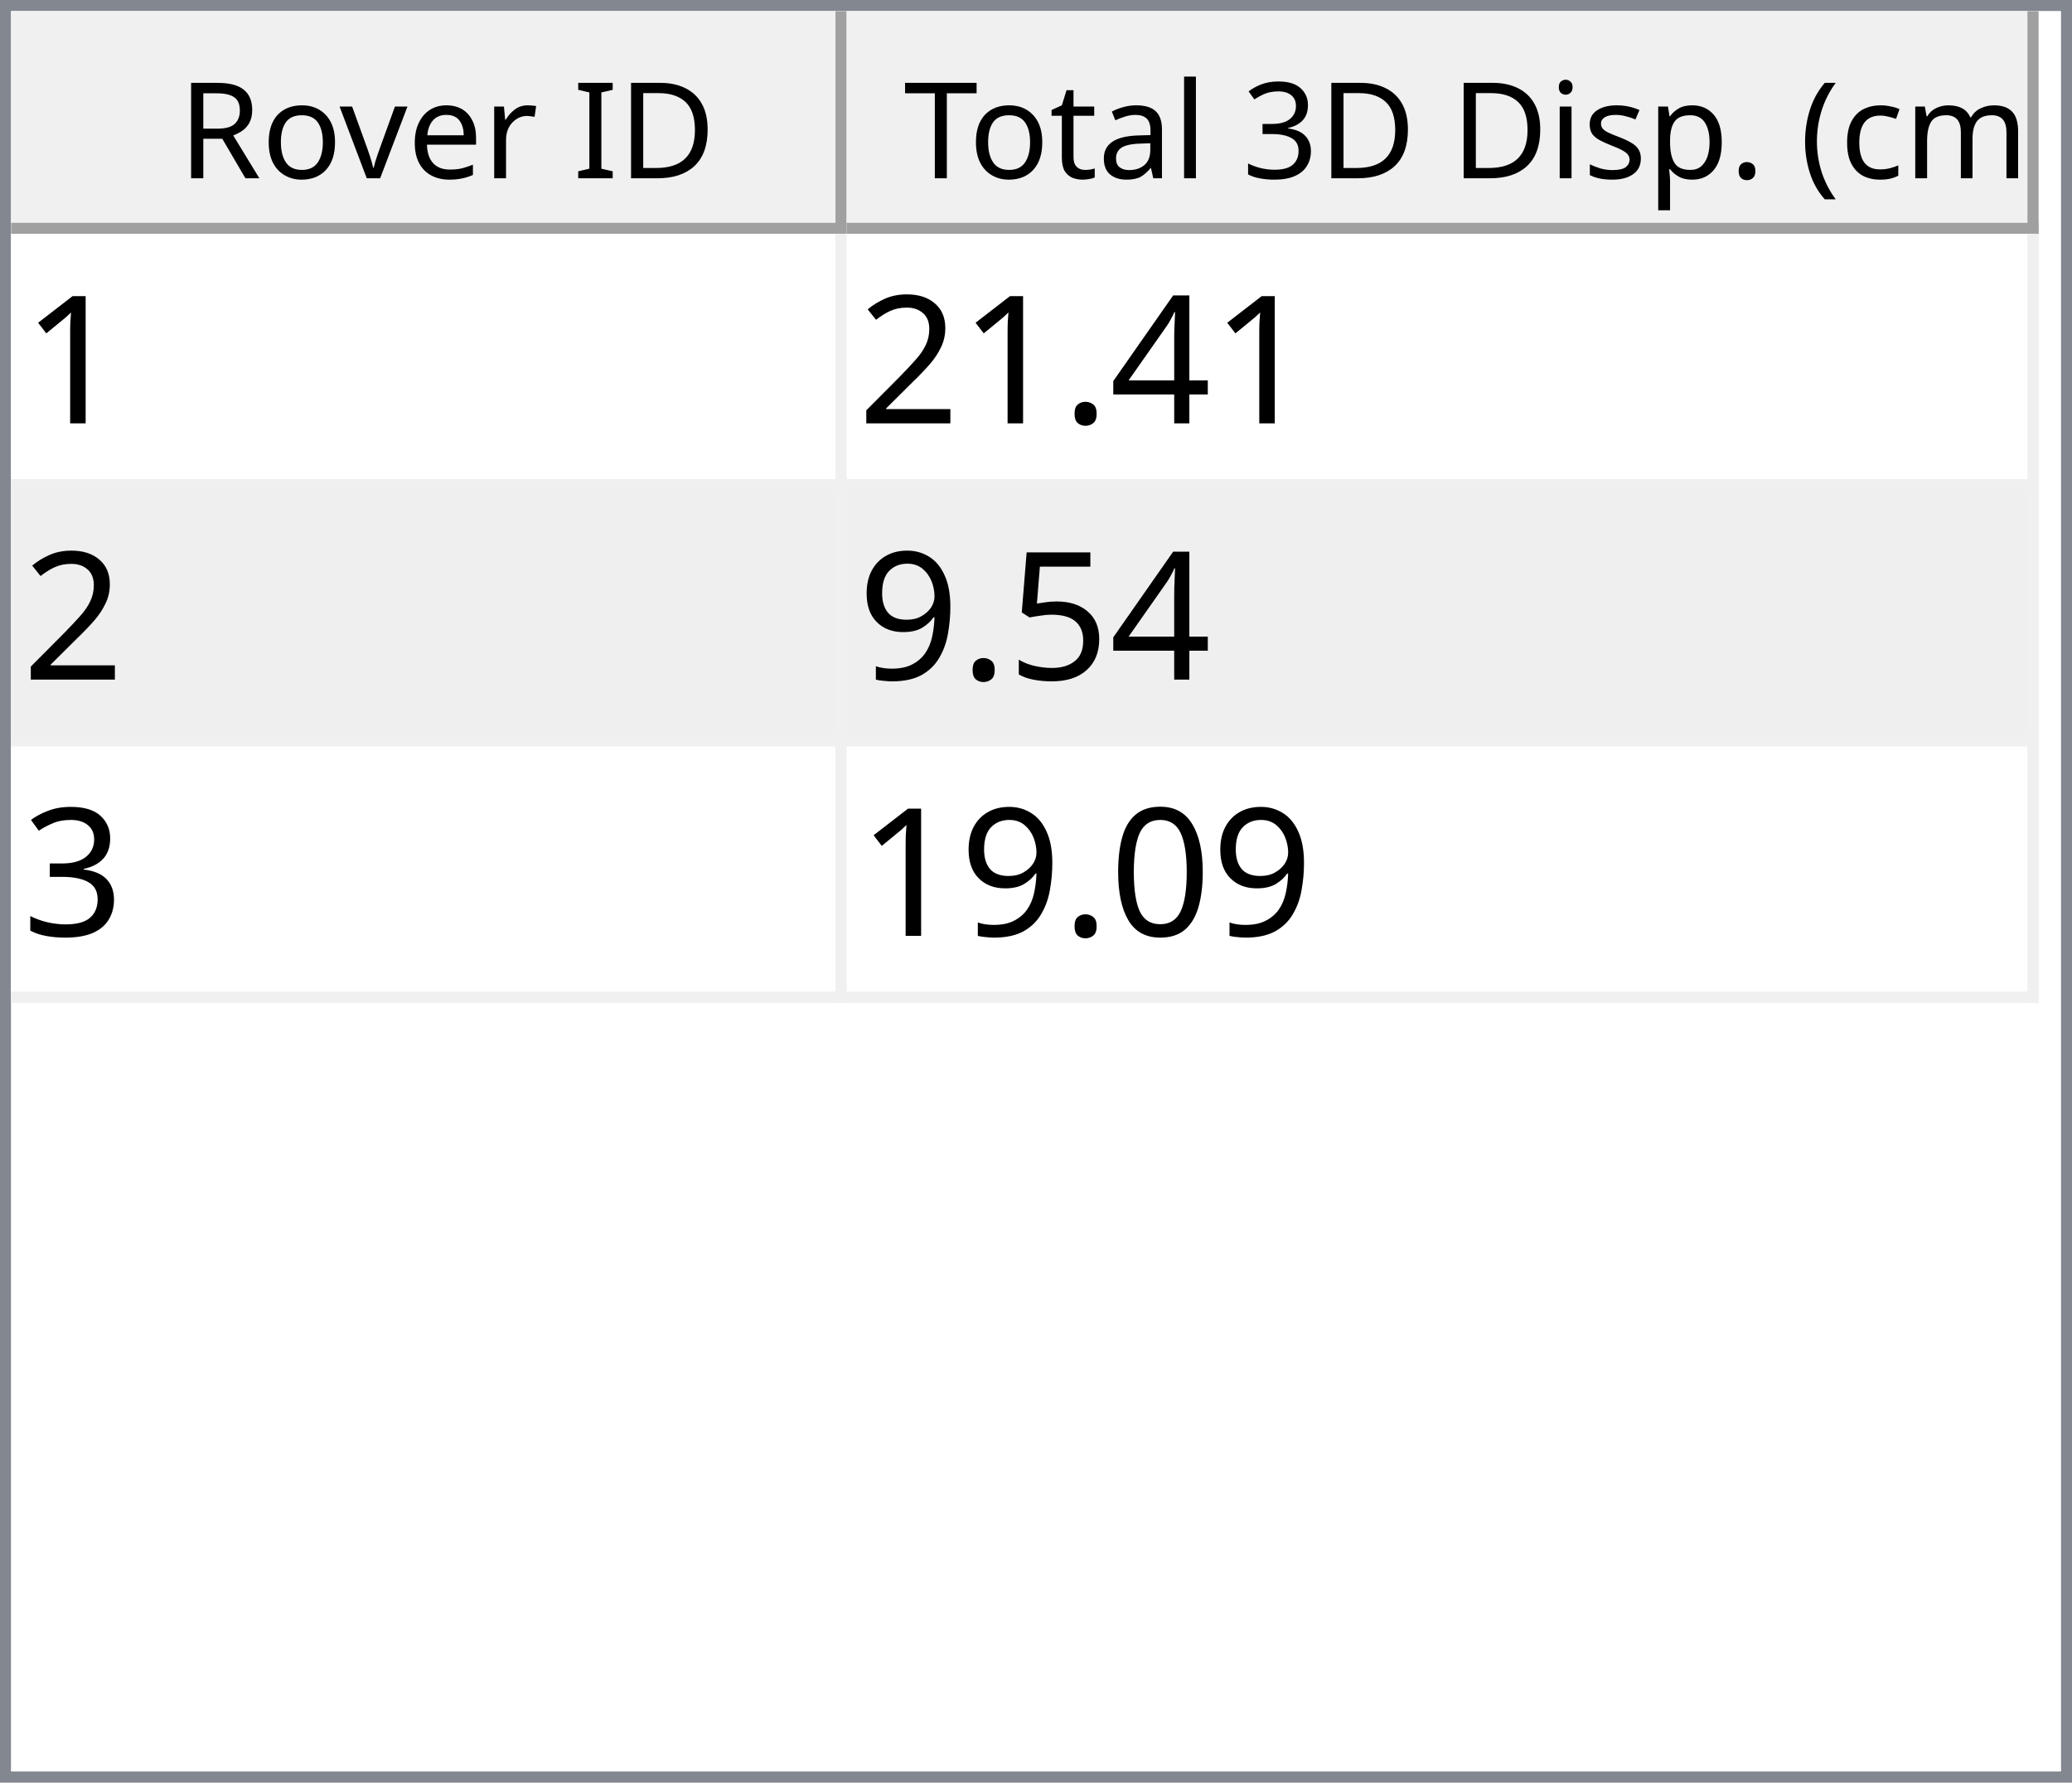
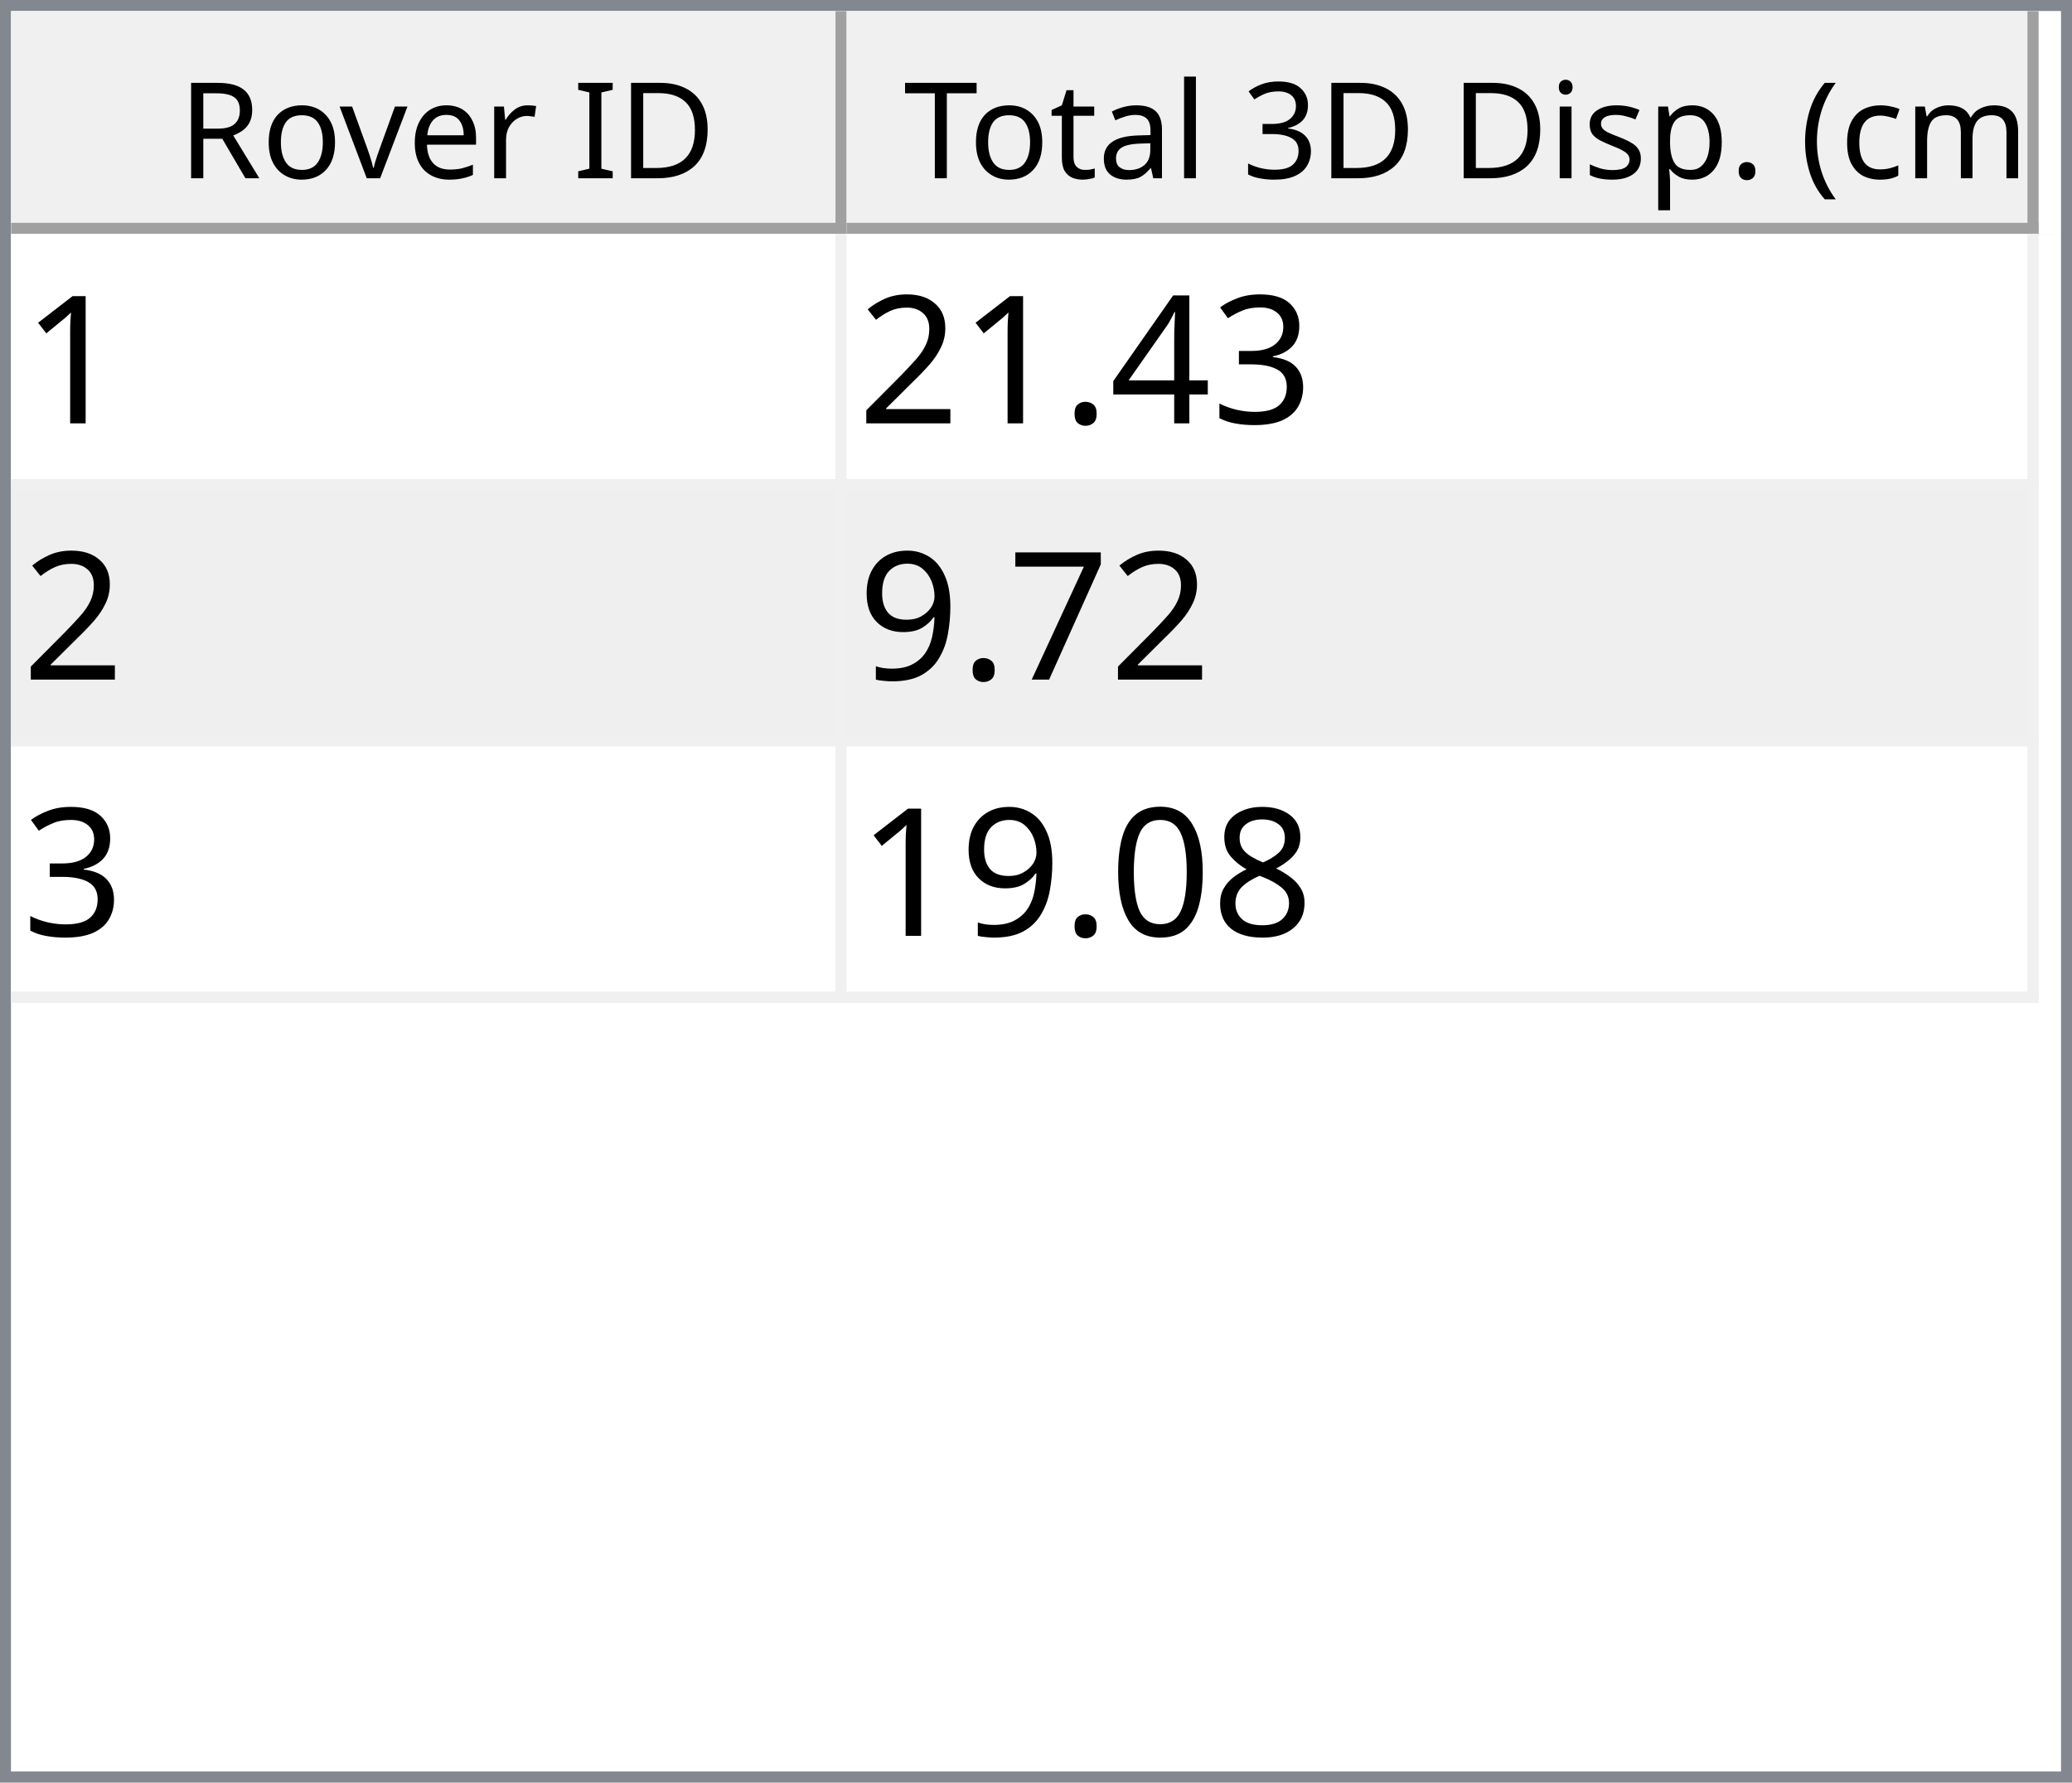
<svg xmlns="http://www.w3.org/2000/svg" style="fill-opacity:1; color-rendering:auto; color-interpolation:auto; text-rendering:auto; stroke:black; stroke-linecap:square; stroke-miterlimit:10; shape-rendering:auto; stroke-opacity:1; fill:black; stroke-dasharray:none; font-weight:normal; stroke-width:1; font-family:'Dialog'; font-style:normal; stroke-linejoin:miter; font-size:12px; stroke-dashoffset:0; image-rendering:auto;" width="186" height="160">
  <defs id="genericDefs" />
  <g>
    <defs id="defs1">
      <clipPath clipPathUnits="userSpaceOnUse" id="clipPath1">
        <path d="M0 0 L186 0 L186 160 L0 160 L0 0 Z" />
      </clipPath>
      <clipPath clipPathUnits="userSpaceOnUse" id="clipPath2">
        <path d="M0 0 L0 160 L186 160 L186 0 Z" />
      </clipPath>
      <clipPath clipPathUnits="userSpaceOnUse" id="clipPath3">
        <path d="M0 0 L0 20 L184 20 L184 0 Z" />
      </clipPath>
      <clipPath clipPathUnits="userSpaceOnUse" id="clipPath4">
        <path d="M0 0 L0 20 L75 20 L75 0 Z" />
      </clipPath>
      <clipPath clipPathUnits="userSpaceOnUse" id="clipPath5">
        <path d="M1 1 L1 19 L74 19 L74 1 Z" />
      </clipPath>
      <clipPath clipPathUnits="userSpaceOnUse" id="clipPath6">
        <path d="M0 0 L0 18 L73 18 L73 0 Z" />
      </clipPath>
      <clipPath clipPathUnits="userSpaceOnUse" id="clipPath7">
        <path d="M-0.5 -0.5 L-0.5 19.5 L74.5 19.5 L74.5 -0.5 Z" />
      </clipPath>
      <clipPath clipPathUnits="userSpaceOnUse" id="clipPath8">
        <path d="M0 0 L0 20 L107 20 L107 0 Z" />
      </clipPath>
      <clipPath clipPathUnits="userSpaceOnUse" id="clipPath9">
        <path d="M1 1 L1 19 L106 19 L106 1 Z" />
      </clipPath>
      <clipPath clipPathUnits="userSpaceOnUse" id="clipPath10">
        <path d="M0 0 L0 18 L105 18 L105 0 Z" />
      </clipPath>
      <clipPath clipPathUnits="userSpaceOnUse" id="clipPath11">
        <path d="M-0.5 -0.5 L-0.5 19.5 L106.5 19.5 L106.5 -0.5 Z" />
      </clipPath>
      <clipPath clipPathUnits="userSpaceOnUse" id="clipPath12">
        <path d="M0 0 L0 138 L184 138 L184 0 Z" />
      </clipPath>
      <clipPath clipPathUnits="userSpaceOnUse" id="clipPath13">
        <path d="M0 0 L0 69 L182 69 L182 0 Z" />
      </clipPath>
      <clipPath clipPathUnits="userSpaceOnUse" id="clipPath14">
        <path d="M-0.5 -0.5 L-0.5 68.5 L181.5 68.5 L181.5 -0.5 Z" />
      </clipPath>
      <clipPath clipPathUnits="userSpaceOnUse" id="clipPath15">
        <path d="M0 0 L0 22 L74 22 L74 0 Z" />
      </clipPath>
      <clipPath clipPathUnits="userSpaceOnUse" id="clipPath16">
        <path d="M0 0 L0 22 L106 22 L106 0 Z" />
      </clipPath>
      <font horiz-adv-x="64.551" id="font1">
        <font-face ascent="107.91" descent="25.098" units-per-em="100" style="font-style:normal; font-family:Segoe UI; font-weight:normal;" />
        <missing-glyph horiz-adv-x="64.551" d="M8.109 0 L8.109 68.266 L56.453 68.266 L56.453 0 L8.109 0 ZM15.328 7.234 L49.219 7.234 L49.219 61.031 L15.328 61.031 L15.328 7.234 Z" />
        <glyph unicode="D" horiz-adv-x="70.117" d="M9.188 0 L9.188 70.016 L28.516 70.016 Q65.531 70.016 65.531 35.891 Q65.531 19.672 55.25 9.836 Q44.969 0 27.734 0 L9.188 0 ZM17.391 62.594 L17.391 7.422 L27.828 7.422 Q41.609 7.422 49.273 14.797 Q56.938 22.172 56.938 35.688 Q56.938 62.594 28.328 62.594 L17.391 62.594 Z" />
        <glyph unicode="I" horiz-adv-x="26.611" d="M17.391 0 L9.188 0 L9.188 70.016 L17.391 70.016 L17.391 0 Z" />
        <glyph unicode=" " horiz-adv-x="27.393" d="" />
        <glyph unicode="r" horiz-adv-x="34.766" d="M34.188 41.891 Q32.078 43.5 28.125 43.5 Q23 43.5 19.555 38.672 Q16.109 33.844 16.109 25.484 L16.109 0 L8.109 0 L8.109 50 L16.109 50 L16.109 39.703 L16.312 39.703 Q18.016 44.969 21.531 47.922 Q25.047 50.875 29.391 50.875 Q32.516 50.875 34.188 50.203 L34.188 41.891 Z" />
        <glyph unicode="e" horiz-adv-x="52.295" d="M48.297 23 L12.984 23 Q13.188 14.656 17.484 10.109 Q21.781 5.562 29.297 5.562 Q37.75 5.562 44.828 11.141 L44.828 3.609 Q38.234 -1.172 27.391 -1.172 Q16.797 -1.172 10.742 5.641 Q4.688 12.453 4.688 24.812 Q4.688 36.469 11.305 43.82 Q17.922 51.172 27.734 51.172 Q37.547 51.172 42.922 44.828 Q48.297 38.484 48.297 27.203 L48.297 23 ZM40.094 29.781 Q40.047 36.719 36.75 40.578 Q33.453 44.438 27.594 44.438 Q21.922 44.438 17.969 40.383 Q14.016 36.328 13.094 29.781 L40.094 29.781 Z" />
        <glyph unicode="v" horiz-adv-x="47.9" d="M47.406 50 L27.484 0 L19.625 0 L0.688 50 L9.469 50 L22.172 13.672 Q23.578 9.672 23.922 6.688 L24.125 6.688 Q24.609 10.453 25.688 13.484 L38.969 50 L47.406 50 Z" />
        <glyph unicode="o" horiz-adv-x="58.594" d="M29 -1.172 Q17.922 -1.172 11.305 5.836 Q4.688 12.844 4.688 24.422 Q4.688 37.016 11.57 44.094 Q18.453 51.172 30.172 51.172 Q41.359 51.172 47.633 44.289 Q53.906 37.406 53.906 25.203 Q53.906 13.234 47.141 6.031 Q40.375 -1.172 29 -1.172 ZM29.594 44.438 Q21.875 44.438 17.383 39.188 Q12.891 33.938 12.891 24.703 Q12.891 15.828 17.43 10.695 Q21.969 5.562 29.594 5.562 Q37.359 5.562 41.531 10.594 Q45.703 15.625 45.703 24.906 Q45.703 34.281 41.531 39.359 Q37.359 44.438 29.594 44.438 Z" />
        <glyph unicode="R" horiz-adv-x="59.814" d="M59.375 0 L49.609 0 L37.891 19.625 Q36.281 22.359 34.766 24.289 Q33.25 26.219 31.664 27.438 Q30.078 28.656 28.25 29.219 Q26.422 29.781 24.125 29.781 L17.391 29.781 L17.391 0 L9.188 0 L9.188 70.016 L30.078 70.016 Q34.672 70.016 38.555 68.867 Q42.438 67.719 45.289 65.375 Q48.141 63.031 49.758 59.547 Q51.375 56.062 51.375 51.375 Q51.375 47.703 50.273 44.656 Q49.172 41.609 47.148 39.211 Q45.125 36.812 42.266 35.133 Q39.406 33.453 35.844 32.516 L35.844 32.328 Q37.594 31.547 38.891 30.547 Q40.188 29.547 41.359 28.18 Q42.531 26.812 43.68 25.078 Q44.828 23.344 46.234 21.047 L59.375 0 ZM17.391 62.594 L17.391 37.203 L28.516 37.203 Q31.594 37.203 34.203 38.133 Q36.812 39.062 38.719 40.797 Q40.625 42.531 41.703 45.047 Q42.781 47.562 42.781 50.688 Q42.781 56.297 39.141 59.445 Q35.5 62.594 28.609 62.594 L17.391 62.594 Z" />
        <glyph unicode=")" horiz-adv-x="30.176" d="M8.297 -15.922 L1.172 -15.922 Q16.406 2.344 16.406 26.812 Q16.406 51.469 1.078 70.016 L8.297 70.016 Q23.531 52.156 23.531 26.703 Q23.531 1.375 8.297 -15.922 Z" />
        <glyph unicode="m" horiz-adv-x="86.133" d="M79.109 0 L71.094 0 L71.094 28.719 Q71.094 37.016 68.531 40.727 Q65.969 44.438 59.906 44.438 Q54.781 44.438 51.195 39.75 Q47.609 35.062 47.609 28.516 L47.609 0 L39.594 0 L39.594 29.688 Q39.594 44.438 28.219 44.438 Q22.953 44.438 19.531 40.016 Q16.109 35.594 16.109 28.516 L16.109 0 L8.109 0 L8.109 50 L16.109 50 L16.109 42.094 L16.312 42.094 Q21.625 51.172 31.844 51.172 Q36.969 51.172 40.773 48.312 Q44.578 45.453 46 40.828 Q51.562 51.172 62.594 51.172 Q79.109 51.172 79.109 30.812 L79.109 0 Z" />
        <glyph unicode="c" horiz-adv-x="46.191" d="M42.188 2.297 Q36.422 -1.172 28.516 -1.172 Q17.828 -1.172 11.258 5.789 Q4.688 12.75 4.688 23.828 Q4.688 36.188 11.766 43.68 Q18.844 51.172 30.672 51.172 Q37.25 51.172 42.281 48.734 L42.281 40.531 Q36.719 44.438 30.375 44.438 Q22.703 44.438 17.797 38.945 Q12.891 33.453 12.891 24.516 Q12.891 15.719 17.508 10.641 Q22.125 5.562 29.891 5.562 Q36.422 5.562 42.188 9.906 L42.188 2.297 Z" />
        <glyph unicode="(" horiz-adv-x="30.176" d="M29.109 -15.922 L21.969 -15.922 Q6.844 1.375 6.844 26.703 Q6.844 52.156 21.969 70.016 L29.203 70.016 Q13.875 51.469 13.875 26.812 Q13.875 2.344 29.109 -15.922 Z" />
        <glyph unicode="." horiz-adv-x="21.68" d="M10.891 -1.078 Q8.641 -1.078 7.055 0.539 Q5.469 2.156 5.469 4.391 Q5.469 6.641 7.055 8.273 Q8.641 9.906 10.891 9.906 Q13.188 9.906 14.797 8.273 Q16.406 6.641 16.406 4.391 Q16.406 2.156 14.797 0.539 Q13.188 -1.078 10.891 -1.078 Z" />
        <glyph unicode="p" horiz-adv-x="58.789" d="M16.312 7.234 L16.109 7.234 L16.109 -23 L8.109 -23 L8.109 50 L16.109 50 L16.109 41.219 L16.312 41.219 Q22.219 51.172 33.594 51.172 Q43.266 51.172 48.688 44.461 Q54.109 37.75 54.109 26.469 Q54.109 13.922 48 6.375 Q41.891 -1.172 31.297 -1.172 Q21.578 -1.172 16.312 7.234 ZM16.109 27.391 L16.109 20.406 Q16.109 14.203 20.141 9.883 Q24.172 5.562 30.375 5.562 Q37.641 5.562 41.773 11.133 Q45.906 16.703 45.906 26.609 Q45.906 34.969 42.047 39.703 Q38.188 44.438 31.594 44.438 Q24.609 44.438 20.359 39.578 Q16.109 34.719 16.109 27.391 Z" />
        <glyph unicode="s" horiz-adv-x="42.432" d="M5.078 1.812 L5.078 10.406 Q11.625 5.562 19.484 5.562 Q30.031 5.562 30.031 12.594 Q30.031 14.594 29.125 15.992 Q28.219 17.391 26.68 18.461 Q25.141 19.531 23.07 20.383 Q21 21.234 18.609 22.172 Q15.281 23.484 12.766 24.828 Q10.25 26.172 8.57 27.859 Q6.891 29.547 6.031 31.695 Q5.172 33.844 5.172 36.719 Q5.172 40.234 6.789 42.945 Q8.406 45.656 11.086 47.484 Q13.766 49.312 17.211 50.242 Q20.656 51.172 24.312 51.172 Q30.812 51.172 35.938 48.922 L35.938 40.828 Q30.422 44.438 23.25 44.438 Q21 44.438 19.195 43.922 Q17.391 43.406 16.094 42.477 Q14.797 41.547 14.086 40.258 Q13.375 38.969 13.375 37.406 Q13.375 35.453 14.086 34.133 Q14.797 32.812 16.164 31.789 Q17.531 30.766 19.484 29.938 Q21.438 29.109 23.922 28.125 Q27.25 26.859 29.883 25.516 Q32.516 24.172 34.375 22.484 Q36.234 20.797 37.234 18.602 Q38.234 16.406 38.234 13.375 Q38.234 9.672 36.602 6.938 Q34.969 4.203 32.234 2.398 Q29.5 0.594 25.93 -0.289 Q22.359 -1.172 18.453 -1.172 Q10.75 -1.172 5.078 1.812 Z" />
        <glyph unicode="i" horiz-adv-x="24.219" d="M12.203 62.703 Q10.062 62.703 8.547 64.164 Q7.031 65.625 7.031 67.875 Q7.031 70.125 8.547 71.609 Q10.062 73.094 12.203 73.094 Q14.406 73.094 15.945 71.609 Q17.484 70.125 17.484 67.875 Q17.484 65.719 15.945 64.211 Q14.406 62.703 12.203 62.703 ZM16.109 0 L8.109 0 L8.109 50 L16.109 50 L16.109 0 Z" />
        <glyph unicode="3" horiz-adv-x="53.906" d="M46.531 19.828 Q46.531 15.094 44.75 11.211 Q42.969 7.328 39.719 4.57 Q36.469 1.812 31.93 0.297 Q27.391 -1.219 21.922 -1.219 Q11.922 -1.219 6 2.594 L6 11.188 Q13.094 5.609 22.219 5.609 Q25.875 5.609 28.828 6.539 Q31.781 7.469 33.906 9.227 Q36.031 10.984 37.18 13.477 Q38.328 15.969 38.328 19.094 Q38.328 32.812 18.797 32.812 L12.984 32.812 L12.984 39.594 L18.5 39.594 Q35.797 39.594 35.797 52.484 Q35.797 64.406 22.609 64.406 Q15.188 64.406 8.688 59.422 L8.688 67.188 Q15.375 71.188 24.609 71.188 Q29 71.188 32.57 69.969 Q36.141 68.75 38.68 66.555 Q41.219 64.359 42.609 61.281 Q44 58.203 44 54.5 Q44 40.672 30.031 36.719 L30.031 36.531 Q33.594 36.141 36.625 34.797 Q39.656 33.453 41.852 31.305 Q44.047 29.156 45.289 26.25 Q46.531 23.344 46.531 19.828 Z" />
        <glyph unicode="l" horiz-adv-x="24.219" d="M16.109 0 L8.109 0 L8.109 74.031 L16.109 74.031 L16.109 0 Z" />
        <glyph unicode="a" horiz-adv-x="50.879" d="M43.891 0 L35.891 0 L35.891 7.812 L35.688 7.812 Q30.469 -1.172 20.312 -1.172 Q12.844 -1.172 8.617 2.781 Q4.391 6.734 4.391 13.281 Q4.391 27.297 20.906 29.594 L35.891 31.688 Q35.891 44.438 25.594 44.438 Q16.547 44.438 9.281 38.281 L9.281 46.484 Q16.656 51.172 26.266 51.172 Q43.891 51.172 43.891 32.516 L43.891 0 ZM35.891 25.297 L23.828 23.641 Q18.266 22.859 15.43 20.875 Q12.594 18.891 12.594 13.875 Q12.594 10.203 15.211 7.883 Q17.828 5.562 22.172 5.562 Q28.125 5.562 32.008 9.742 Q35.891 13.922 35.891 20.312 L35.891 25.297 Z" />
        <glyph unicode="t" horiz-adv-x="33.887" d="M31.297 0.484 Q28.469 -1.078 23.828 -1.078 Q10.688 -1.078 10.688 13.578 L10.688 43.172 L2.094 43.172 L2.094 50 L10.688 50 L10.688 62.203 L18.703 64.797 L18.703 50 L31.297 50 L31.297 43.172 L18.703 43.172 L18.703 14.984 Q18.703 9.969 20.414 7.82 Q22.125 5.672 26.078 5.672 Q29.109 5.672 31.297 7.328 L31.297 0.484 Z" />
        <glyph unicode="T" horiz-adv-x="52.393" d="M50.594 62.594 L30.375 62.594 L30.375 0 L22.172 0 L22.172 62.594 L2 62.594 L2 70.016 L50.594 70.016 L50.594 62.594 Z" />
      </font>
      <font horiz-adv-x="75.0" id="font2">
        <font-face ascent="100.537" descent="21.973" units-per-em="100" style="font-style:normal; font-family:sans-serif; font-weight:normal;" />
        <missing-glyph horiz-adv-x="75.0" d="M12.5 0 L12.5 62.5 L62.5 62.5 L62.5 0 L12.5 0 ZM14.062 1.562 L60.938 1.562 L60.938 60.938 L14.062 60.938 L14.062 1.562 Z" />
        <glyph unicode="1" horiz-adv-x="55.615" d="M37.25 0 L28.469 0 L28.469 56 Q25.297 52.984 20.141 49.953 Q14.984 46.922 10.891 45.406 L10.891 53.906 Q18.266 57.375 23.781 62.305 Q29.297 67.234 31.594 71.875 L37.25 71.875 L37.25 0 Z" />
+         <glyph unicode="3" horiz-adv-x="55.615" d="M4.203 18.891 L12.984 20.062 Q14.5 12.594 18.141 9.297 Q21.781 6 27 6 Q33.203 6 37.477 10.297 Q41.75 14.594 41.75 20.953 Q41.75 27 37.797 30.93 Q33.844 34.859 27.734 34.859 Q25.25 34.859 21.531 33.891 L22.516 41.609 Q23.391 41.5 23.922 41.5 Q29.547 41.5 34.039 44.43 Q38.531 47.359 38.531 53.469 Q38.531 58.297 35.258 61.477 Q31.984 64.656 26.812 64.656 Q21.688 64.656 18.266 61.43 Q14.844 58.203 13.875 51.766 L5.078 53.328 Q6.688 62.156 12.398 67.016 Q18.109 71.875 26.609 71.875 Q32.469 71.875 37.398 69.359 Q42.328 66.844 44.945 62.5 Q47.562 58.156 47.562 53.266 Q47.562 48.641 45.07 44.828 Q42.578 41.016 37.703 38.766 Q44.047 37.312 47.562 32.695 Q51.078 28.078 51.078 21.141 Q51.078 11.766 44.242 5.25 Q37.406 -1.266 26.953 -1.266 Q17.531 -1.266 11.305 4.352 Q5.078 9.969 4.203 18.891 Z" />
        <glyph unicode="4" horiz-adv-x="55.615" d="M32.328 0 L32.328 17.141 L1.266 17.141 L1.266 25.203 L33.938 71.578 L41.109 71.578 L41.109 25.203 L50.781 25.203 L50.781 17.141 L41.109 17.141 L41.109 0 L32.328 0 ZM32.328 25.203 L32.328 57.469 L9.906 25.203 L32.328 25.203 Z" />
        <glyph unicode="." horiz-adv-x="27.783" d="M9.078 0 L9.078 10.016 L19.094 10.016 L19.094 0 L9.078 0 Z" />
        <glyph unicode="2" horiz-adv-x="55.615" d="M50.344 8.453 L50.344 0 L3.031 0 Q2.938 3.172 4.047 6.109 Q5.859 10.938 9.836 15.625 Q13.812 20.312 21.344 26.469 Q33.016 36.031 37.117 41.625 Q41.219 47.219 41.219 52.203 Q41.219 57.422 37.477 61.008 Q33.734 64.594 27.734 64.594 Q21.391 64.594 17.578 60.789 Q13.766 56.984 13.719 50.25 L4.688 51.172 Q5.609 61.281 11.664 66.578 Q17.719 71.875 27.938 71.875 Q38.234 71.875 44.242 66.164 Q50.25 60.453 50.25 52 Q50.25 47.703 48.492 43.555 Q46.734 39.406 42.656 34.812 Q38.578 30.219 29.109 22.219 Q21.188 15.578 18.945 13.211 Q16.703 10.844 15.234 8.453 L50.344 8.453 Z" />
-         <glyph unicode="5" horiz-adv-x="55.615" d="M4.156 18.75 L13.375 19.531 Q14.406 12.797 18.141 9.398 Q21.875 6 27.156 6 Q33.5 6 37.891 10.789 Q42.281 15.578 42.281 23.484 Q42.281 31 38.062 35.352 Q33.844 39.703 27 39.703 Q22.75 39.703 19.336 37.773 Q15.922 35.844 13.969 32.766 L5.719 33.844 L12.641 70.609 L48.25 70.609 L48.25 62.203 L19.672 62.203 L15.828 42.969 Q22.266 47.469 29.344 47.469 Q38.719 47.469 45.164 40.969 Q51.609 34.469 51.609 24.266 Q51.609 14.547 45.953 7.469 Q39.062 -1.219 27.156 -1.219 Q17.391 -1.219 11.211 4.25 Q5.031 9.719 4.156 18.75 Z" />
+         <glyph unicode="7" horiz-adv-x="55.615" d="M4.734 62.203 L4.734 70.656 L51.078 70.656 L51.078 63.812 Q44.234 56.547 37.523 44.484 Q30.812 32.422 27.156 19.672 Q24.516 10.688 23.781 0 L14.75 0 Q14.891 8.453 18.062 20.414 Q21.234 32.375 27.172 43.484 Q33.109 54.594 39.797 62.203 L4.734 62.203 Z" />
        <glyph unicode="9" horiz-adv-x="55.615" d="M5.469 16.547 L13.922 17.328 Q14.984 11.375 18.016 8.688 Q21.047 6 25.781 6 Q29.828 6 32.883 7.859 Q35.938 9.719 37.891 12.82 Q39.844 15.922 41.164 21.195 Q42.484 26.469 42.484 31.938 Q42.484 32.516 42.438 33.688 Q39.797 29.5 35.234 26.883 Q30.672 24.266 25.344 24.266 Q16.453 24.266 10.305 30.711 Q4.156 37.156 4.156 47.703 Q4.156 58.594 10.578 65.234 Q17 71.875 26.656 71.875 Q33.641 71.875 39.43 68.117 Q45.219 64.359 48.219 57.398 Q51.219 50.438 51.219 37.25 Q51.219 23.531 48.242 15.406 Q45.266 7.281 39.383 3.031 Q33.5 -1.219 25.594 -1.219 Q17.188 -1.219 11.867 3.445 Q6.547 8.109 5.469 16.547 ZM41.453 48.141 Q41.453 55.719 37.43 60.156 Q33.406 64.594 27.734 64.594 Q21.875 64.594 17.531 59.812 Q13.188 55.031 13.188 47.406 Q13.188 40.578 17.312 36.305 Q21.438 32.031 27.484 32.031 Q33.594 32.031 37.523 36.305 Q41.453 40.578 41.453 48.141 Z" />
-         <glyph unicode="3" horiz-adv-x="55.615" d="M4.203 18.891 L12.984 20.062 Q14.5 12.594 18.141 9.297 Q21.781 6 27 6 Q33.203 6 37.477 10.297 Q41.75 14.594 41.75 20.953 Q41.75 27 37.797 30.93 Q33.844 34.859 27.734 34.859 Q25.25 34.859 21.531 33.891 L22.516 41.609 Q23.391 41.5 23.922 41.5 Q29.547 41.5 34.039 44.43 Q38.531 47.359 38.531 53.469 Q38.531 58.297 35.258 61.477 Q31.984 64.656 26.812 64.656 Q21.688 64.656 18.266 61.43 Q14.844 58.203 13.875 51.766 L5.078 53.328 Q6.688 62.156 12.398 67.016 Q18.109 71.875 26.609 71.875 Q32.469 71.875 37.398 69.359 Q42.328 66.844 44.945 62.5 Q47.562 58.156 47.562 53.266 Q47.562 48.641 45.07 44.828 Q42.578 41.016 37.703 38.766 Q44.047 37.312 47.562 32.695 Q51.078 28.078 51.078 21.141 Q51.078 11.766 44.242 5.25 Q37.406 -1.266 26.953 -1.266 Q17.531 -1.266 11.305 4.352 Q5.078 9.969 4.203 18.891 Z" />
+         <glyph unicode="8" horiz-adv-x="55.615" d="M17.672 38.812 Q12.203 40.828 9.57 44.539 Q6.938 48.25 6.938 53.422 Q6.938 61.234 12.555 66.555 Q18.172 71.875 27.484 71.875 Q36.859 71.875 42.578 66.43 Q48.297 60.984 48.297 53.172 Q48.297 48.188 45.68 44.508 Q43.062 40.828 37.75 38.812 Q44.344 36.672 47.781 31.883 Q51.219 27.094 51.219 20.453 Q51.219 11.281 44.727 5.031 Q38.234 -1.219 27.641 -1.219 Q17.047 -1.219 10.547 5.055 Q4.047 11.328 4.047 20.703 Q4.047 27.688 7.594 32.398 Q11.141 37.109 17.672 38.812 ZM15.922 53.719 Q15.922 48.641 19.195 45.414 Q22.469 42.188 27.688 42.188 Q32.766 42.188 36.016 45.383 Q39.266 48.578 39.266 53.219 Q39.266 58.062 35.914 61.359 Q32.562 64.656 27.594 64.656 Q22.562 64.656 19.242 61.43 Q15.922 58.203 15.922 53.719 ZM13.094 20.656 Q13.094 16.891 14.875 13.375 Q16.656 9.859 20.172 7.93 Q23.688 6 27.734 6 Q34.031 6 38.133 10.055 Q42.234 14.109 42.234 20.359 Q42.234 26.703 38.016 30.859 Q33.797 35.016 27.438 35.016 Q21.234 35.016 17.164 30.914 Q13.094 26.812 13.094 20.656 Z" />
        <glyph unicode="0" horiz-adv-x="55.615" d="M4.156 35.297 Q4.156 48 6.766 55.742 Q9.375 63.484 14.523 67.68 Q19.672 71.875 27.484 71.875 Q33.25 71.875 37.594 69.555 Q41.938 67.234 44.773 62.867 Q47.609 58.5 49.219 52.227 Q50.828 45.953 50.828 35.297 Q50.828 22.703 48.242 14.969 Q45.656 7.234 40.508 3.008 Q35.359 -1.219 27.484 -1.219 Q17.141 -1.219 11.234 6.203 Q4.156 15.141 4.156 35.297 ZM13.188 35.297 Q13.188 17.672 17.312 11.836 Q21.438 6 27.484 6 Q33.547 6 37.672 11.859 Q41.797 17.719 41.797 35.297 Q41.797 52.984 37.672 58.789 Q33.547 64.594 27.391 64.594 Q21.344 64.594 17.719 59.469 Q13.188 52.938 13.188 35.297 Z" />
      </font>
    </defs>
    <g style="fill:white; stroke:white;">
      <rect x="0" y="0" width="186" style="clip-path:url(#clipPath1); stroke:none;" height="160" />
    </g>
    <g style="fill:white; text-rendering:optimizeSpeed; color-rendering:optimizeSpeed; image-rendering:optimizeSpeed; shape-rendering:crispEdges; stroke:white; color-interpolation:sRGB;">
      <rect x="0" width="186" height="160" y="0" style="stroke:none;" />
      <path style="stroke:none;" d="M0 160 L186 160 L186 0 L0 0 Z" />
    </g>
    <g style="fill:rgb(240,240,240); font-family:'Segoe UI'; stroke:rgb(240,240,240);">
      <rect x="0" y="0" width="186" style="clip-path:url(#clipPath2); stroke:none;" height="160" />
    </g>
    <g style="fill:rgb(130,135,144); font-family:'Segoe UI'; stroke:rgb(130,135,144);">
      <path d="M0 0 L186 0 L186 160 L0 160 L0 0 ZM1 1 L185 1 L185 159 L1 159 L1 1 Z" style="fill-rule:evenodd; clip-path:url(#clipPath2); stroke:none;" />
    </g>
    <g style="fill:white; font-family:'Segoe UI'; stroke:white;" transform="translate(1,1)">
      <rect x="0" y="0" width="184" style="clip-path:url(#clipPath3); stroke:none;" height="20" />
    </g>
    <g style="fill:rgb(240,240,240); font-family:'Segoe UI'; stroke:rgb(240,240,240);" transform="translate(1,1)">
      <rect x="0" y="0" width="75" style="clip-path:url(#clipPath4); stroke:none;" height="20" />
    </g>
    <g style="font-family:'Segoe UI';" transform="translate(2,2)">
      <text x="14" xml:space="preserve" y="14" style="clip-path:url(#clipPath6); stroke:none;">Rover ID</text>
    </g>
    <g style="fill:rgb(160,160,160); font-family:'Segoe UI'; stroke:rgb(160,160,160); stroke-linejoin:bevel;" transform="translate(1.5,1.5)">
      <line x1="74" x2="74" y1="0" style="fill:none; clip-path:url(#clipPath7);" y2="19" />
    </g>
    <g style="fill:rgb(160,160,160); font-family:'Segoe UI'; stroke:rgb(160,160,160); stroke-linejoin:bevel;" transform="matrix(1,0,0,1,1,1) translate(0.5,0.5)">
      <line x1="0" x2="74" y1="19" style="fill:none; clip-path:url(#clipPath7);" y2="19" />
    </g>
    <g style="fill:rgb(240,240,240); font-family:'Segoe UI'; stroke:rgb(240,240,240);" transform="translate(76,1)">
      <rect x="0" y="0" width="107" style="clip-path:url(#clipPath8); stroke:none;" height="20" />
    </g>
    <g style="font-family:'Segoe UI';" transform="translate(77,2)">
      <text x="1" xml:space="preserve" y="14" style="clip-path:url(#clipPath10); stroke:none;"> Total 3D Disp. (cm)</text>
    </g>
    <g style="fill:rgb(160,160,160); font-family:'Segoe UI'; stroke:rgb(160,160,160); stroke-linejoin:bevel;" transform="translate(76.5,1.5)">
      <line x1="106" x2="106" y1="0" style="fill:none; clip-path:url(#clipPath11);" y2="19" />
    </g>
    <g style="fill:rgb(160,160,160); font-family:'Segoe UI'; stroke:rgb(160,160,160); stroke-linejoin:bevel;" transform="matrix(1,0,0,1,76,1) translate(0.5,0.5)">
      <line x1="0" x2="106" y1="19" style="fill:none; clip-path:url(#clipPath11);" y2="19" />
    </g>
    <g style="fill:white; font-family:'Segoe UI'; stroke:white;" transform="translate(1,21)">
      <rect x="0" y="0" width="184" style="clip-path:url(#clipPath12); stroke:none;" height="138" />
    </g>
    <g style="fill:rgb(240,240,240); font-size:16px; font-family:sans-serif; stroke:rgb(240,240,240);" transform="translate(1,21)">
      <rect x="0" y="0" width="182" style="clip-path:url(#clipPath13); stroke:none;" height="69" />
      <line transform="translate(0.5,0.5)" x1="0" x2="181" y1="22" style="clip-path:url(#clipPath14); fill:none; stroke-linejoin:bevel;" y2="22" />
    </g>
    <g transform="matrix(1,0,0,1,1,21) translate(0.5,0.5)" style="fill:rgb(240,240,240); font-size:16px; font-family:sans-serif; stroke:rgb(240,240,240); stroke-linejoin:bevel;">
      <line x1="0" x2="181" y1="45" style="fill:none; clip-path:url(#clipPath14);" y2="45" />
    </g>
    <g transform="matrix(1,0,0,1,1,21) translate(0.5,0.5)" style="fill:rgb(240,240,240); font-size:16px; font-family:sans-serif; stroke:rgb(240,240,240); stroke-linejoin:bevel;">
      <line x1="0" x2="181" y1="68" style="fill:none; clip-path:url(#clipPath14);" y2="68" />
    </g>
    <g transform="matrix(1,0,0,1,1,21) translate(0.5,0.5)" style="fill:rgb(240,240,240); font-size:16px; font-family:sans-serif; stroke:rgb(240,240,240); stroke-linejoin:bevel;">
      <line x1="74" x2="74" y1="0" style="fill:none; clip-path:url(#clipPath14);" y2="68" />
    </g>
    <g transform="matrix(1,0,0,1,1,21) translate(0.5,0.5)" style="fill:rgb(240,240,240); font-size:16px; font-family:sans-serif; stroke:rgb(240,240,240); stroke-linejoin:bevel;">
      <line x1="181" x2="181" y1="0" style="fill:none; clip-path:url(#clipPath14);" y2="68" />
    </g>
    <g style="fill:white; font-size:16px; font-family:sans-serif; stroke:white;" transform="matrix(1,0,0,1,1,21)">
      <rect x="0" y="0" width="74" style="clip-path:url(#clipPath15); stroke:none;" height="22" />
      <text x="1" y="17" style="fill:black; clip-path:url(#clipPath15); stroke:none;" xml:space="preserve">1</text>
    </g>
    <g style="fill:white; font-size:16px; font-family:sans-serif; stroke:white;" transform="matrix(1,0,0,1,1,21) translate(75,0)">
      <rect x="0" y="0" width="106" style="clip-path:url(#clipPath16); stroke:none;" height="22" />
-       <text x="1" y="17" style="fill:black; clip-path:url(#clipPath16); stroke:none;" xml:space="preserve">21.41</text>
+       <text x="1" y="17" style="fill:black; clip-path:url(#clipPath16); stroke:none;" xml:space="preserve">21.43</text>
    </g>
    <g style="fill:rgb(239,239,239); font-size:16px; font-family:sans-serif; stroke:rgb(239,239,239);" transform="matrix(1,0,0,1,1,21) translate(0,23)">
      <rect x="0" y="0" width="74" style="clip-path:url(#clipPath15); stroke:none;" height="22" />
      <text x="1" y="17" style="fill:black; clip-path:url(#clipPath15); stroke:none;" xml:space="preserve">2</text>
    </g>
    <g style="fill:rgb(239,239,239); font-size:16px; font-family:sans-serif; stroke:rgb(239,239,239);" transform="matrix(1,0,0,1,1,21) translate(75,23)">
      <rect x="0" y="0" width="106" style="clip-path:url(#clipPath16); stroke:none;" height="22" />
-       <text x="1" y="17" style="fill:black; clip-path:url(#clipPath16); stroke:none;" xml:space="preserve">9.54</text>
+       <text x="1" y="17" style="fill:black; clip-path:url(#clipPath16); stroke:none;" xml:space="preserve">9.72</text>
    </g>
    <g style="fill:white; font-size:16px; font-family:sans-serif; stroke:white;" transform="matrix(1,0,0,1,1,21) translate(0,46)">
      <rect x="0" y="0" width="74" style="clip-path:url(#clipPath15); stroke:none;" height="22" />
      <text x="1" y="17" style="fill:black; clip-path:url(#clipPath15); stroke:none;" xml:space="preserve">3</text>
    </g>
    <g style="fill:white; font-size:16px; font-family:sans-serif; stroke:white;" transform="matrix(1,0,0,1,1,21) translate(75,46)">
      <rect x="0" y="0" width="106" style="clip-path:url(#clipPath16); stroke:none;" height="22" />
-       <text x="1" y="17" style="fill:black; clip-path:url(#clipPath16); stroke:none;" xml:space="preserve">19.09</text>
+       <text x="1" y="17" style="fill:black; clip-path:url(#clipPath16); stroke:none;" xml:space="preserve">19.08</text>
    </g>
  </g>
</svg>
